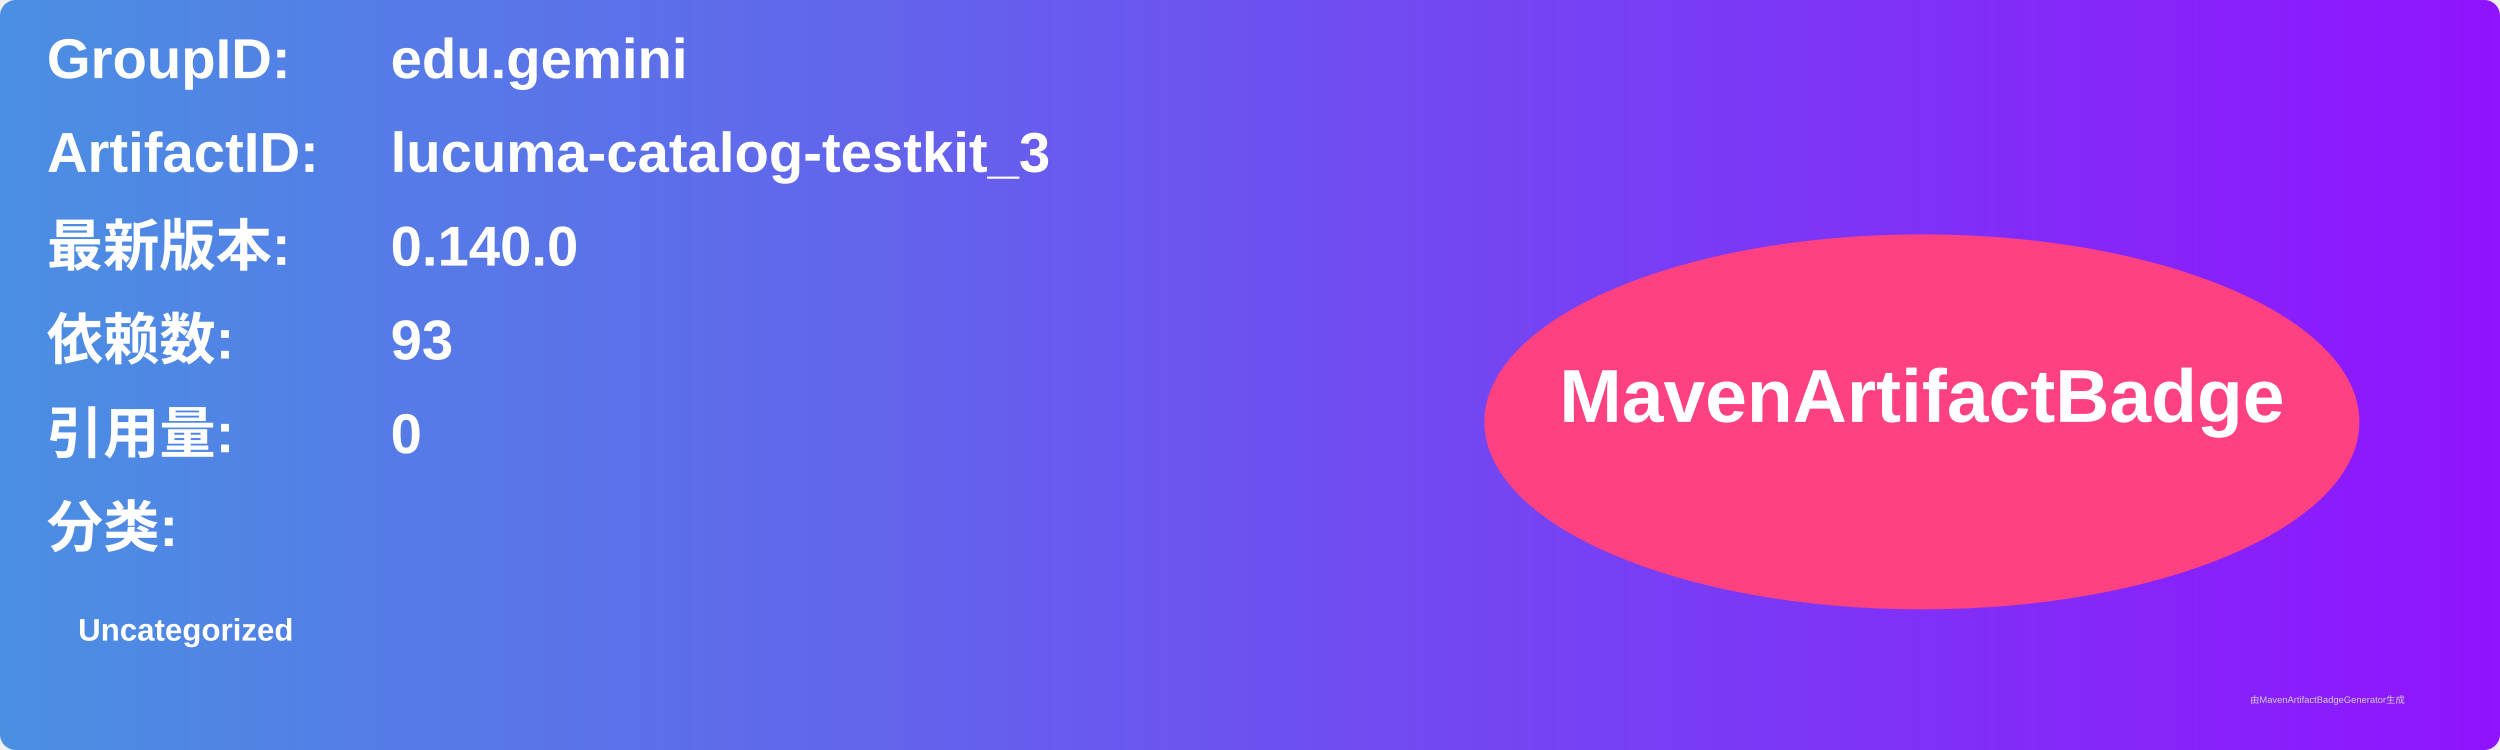
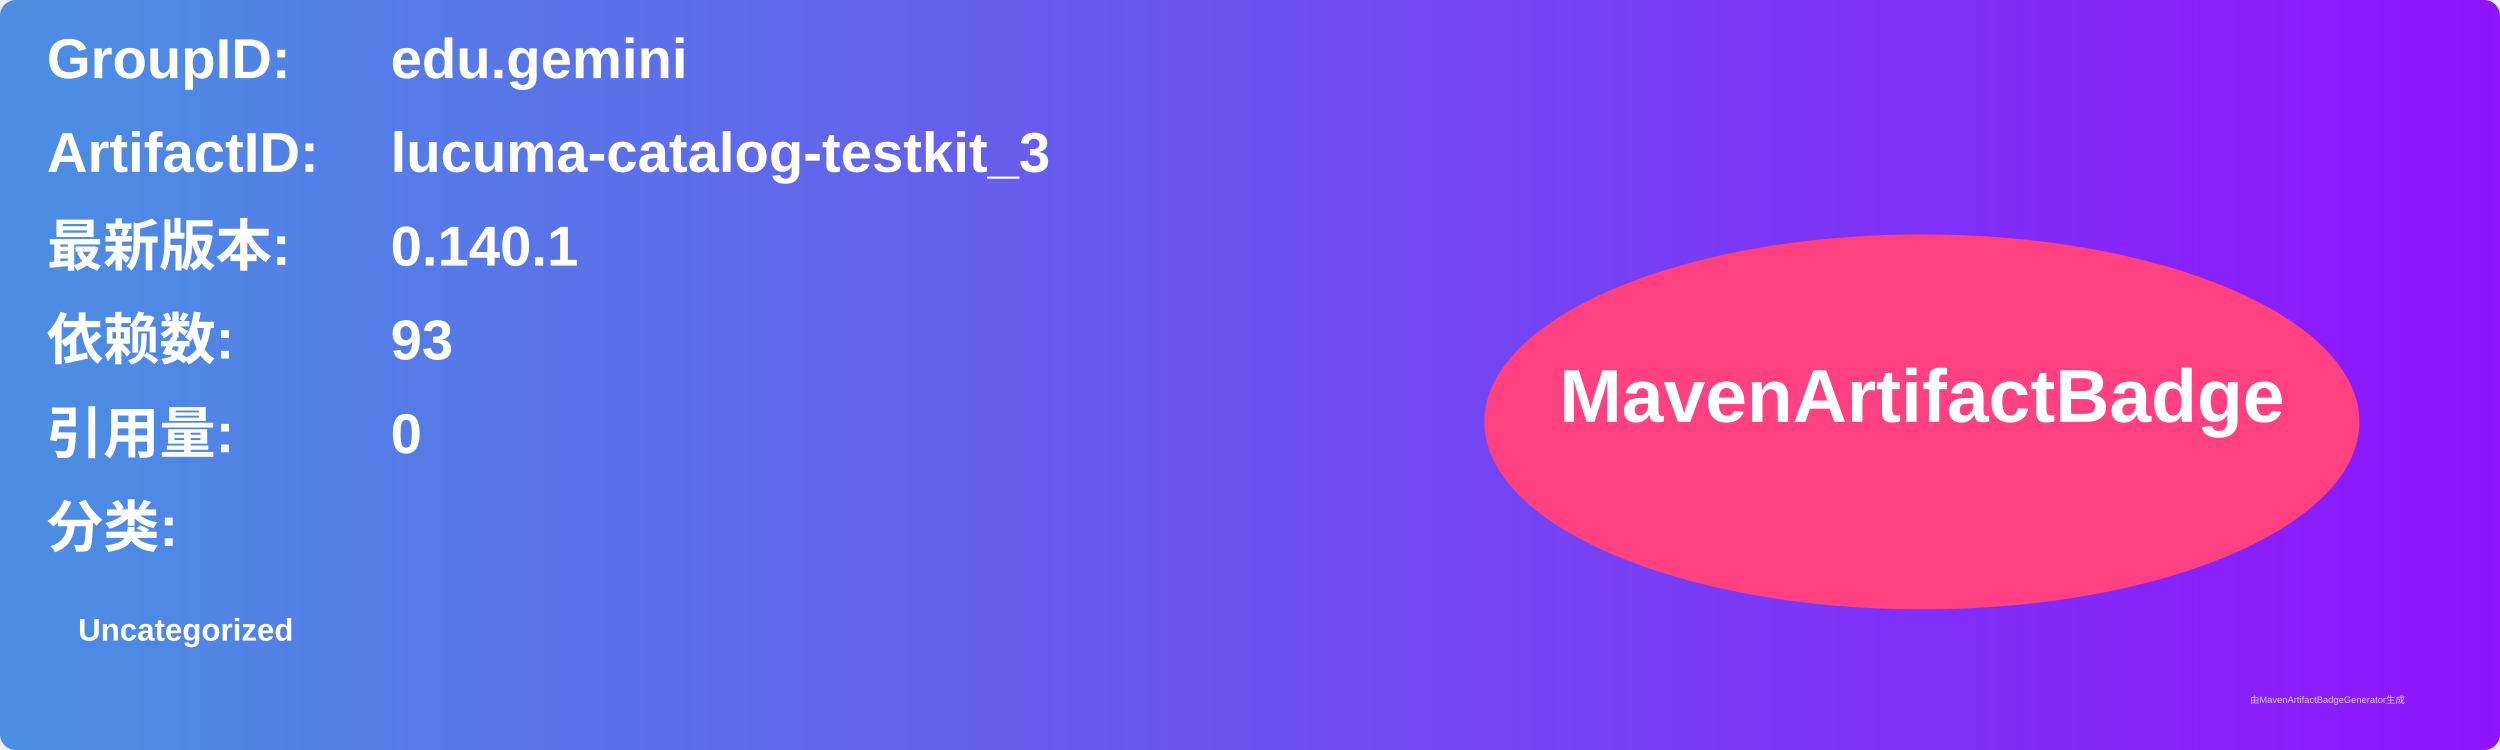
<svg xmlns="http://www.w3.org/2000/svg" width="800" height="240" viewBox="0 0 800 240">
  <linearGradient id="grad" x1="0%" y1="0%" x2="100%" y2="0%">
    <stop offset="0%" stop-color="#4a90e2" />
    <stop offset="100%" stop-color="#9013fe" />
  </linearGradient>
  <rect width="100%" height="100%" rx="5" ry="5" fill="url(#grad)" />
  <g transform="translate(15, 15)">
    <text x="0" y="10" font-family="Arial" font-size="18" fill="white" font-weight="bold" width="260">GroupID:</text>
    <text x="110" y="10" font-family="Arial" font-size="18" fill="white" font-weight="bold" width="460">edu.gemini</text>
    <text x="0" y="40" font-family="Arial" font-size="18" fill="white" font-weight="bold" width="260">ArtifactID:</text>
    <text x="110" y="40" font-family="Arial" font-size="18" fill="white" font-weight="bold" width="460">lucuma-catalog-testkit_3</text>
    <text x="0" y="70" font-family="Arial" font-size="18" fill="white" font-weight="bold">最新版本:</text>
    <text x="110" y="70" font-family="Arial" font-size="18" fill="white" font-weight="bold">
-       <tspan font-weight="bold">0.140.0</tspan>
+       <tspan font-weight="bold">0.140.1</tspan>
    </text>
    <text x="0" y="100" font-family="Arial" font-size="18" fill="white" font-weight="bold">依赖数: </text>
    <text x="110" y="100" font-family="Arial" font-size="18" fill="white">
      <tspan font-weight="bold">93</tspan>
    </text>
    <text x="0" y="130" font-family="Arial" font-size="18" fill="white" font-weight="bold">引用量: </text>
    <text x="110" y="130" font-family="Arial" font-size="18" fill="white">
      <tspan font-weight="bold">0</tspan>
    </text>
    <text x="0" y="160" font-family="Arial" font-size="18" fill="white" font-weight="bold">分类:</text>
    <text x="10" y="190" font-family="Arial" font-size="10" fill="white">
      <tspan font-weight="bold">Uncategorized</tspan>
    </text>
    <ellipse cx="600" cy="120" rx="140" ry="60" fill="#ff4081" />
    <text x="600" y="120" text-anchor="middle" font-family="Arial" font-size="24" fill="white" font-weight="bold">MavenArtifactBadge</text>
  </g>
  <text x="720" y="225" font-family="Arial" font-size="3" fill="#d0d0d0">由MavenArtifactBadgeGenerator生成</text>
</svg>
